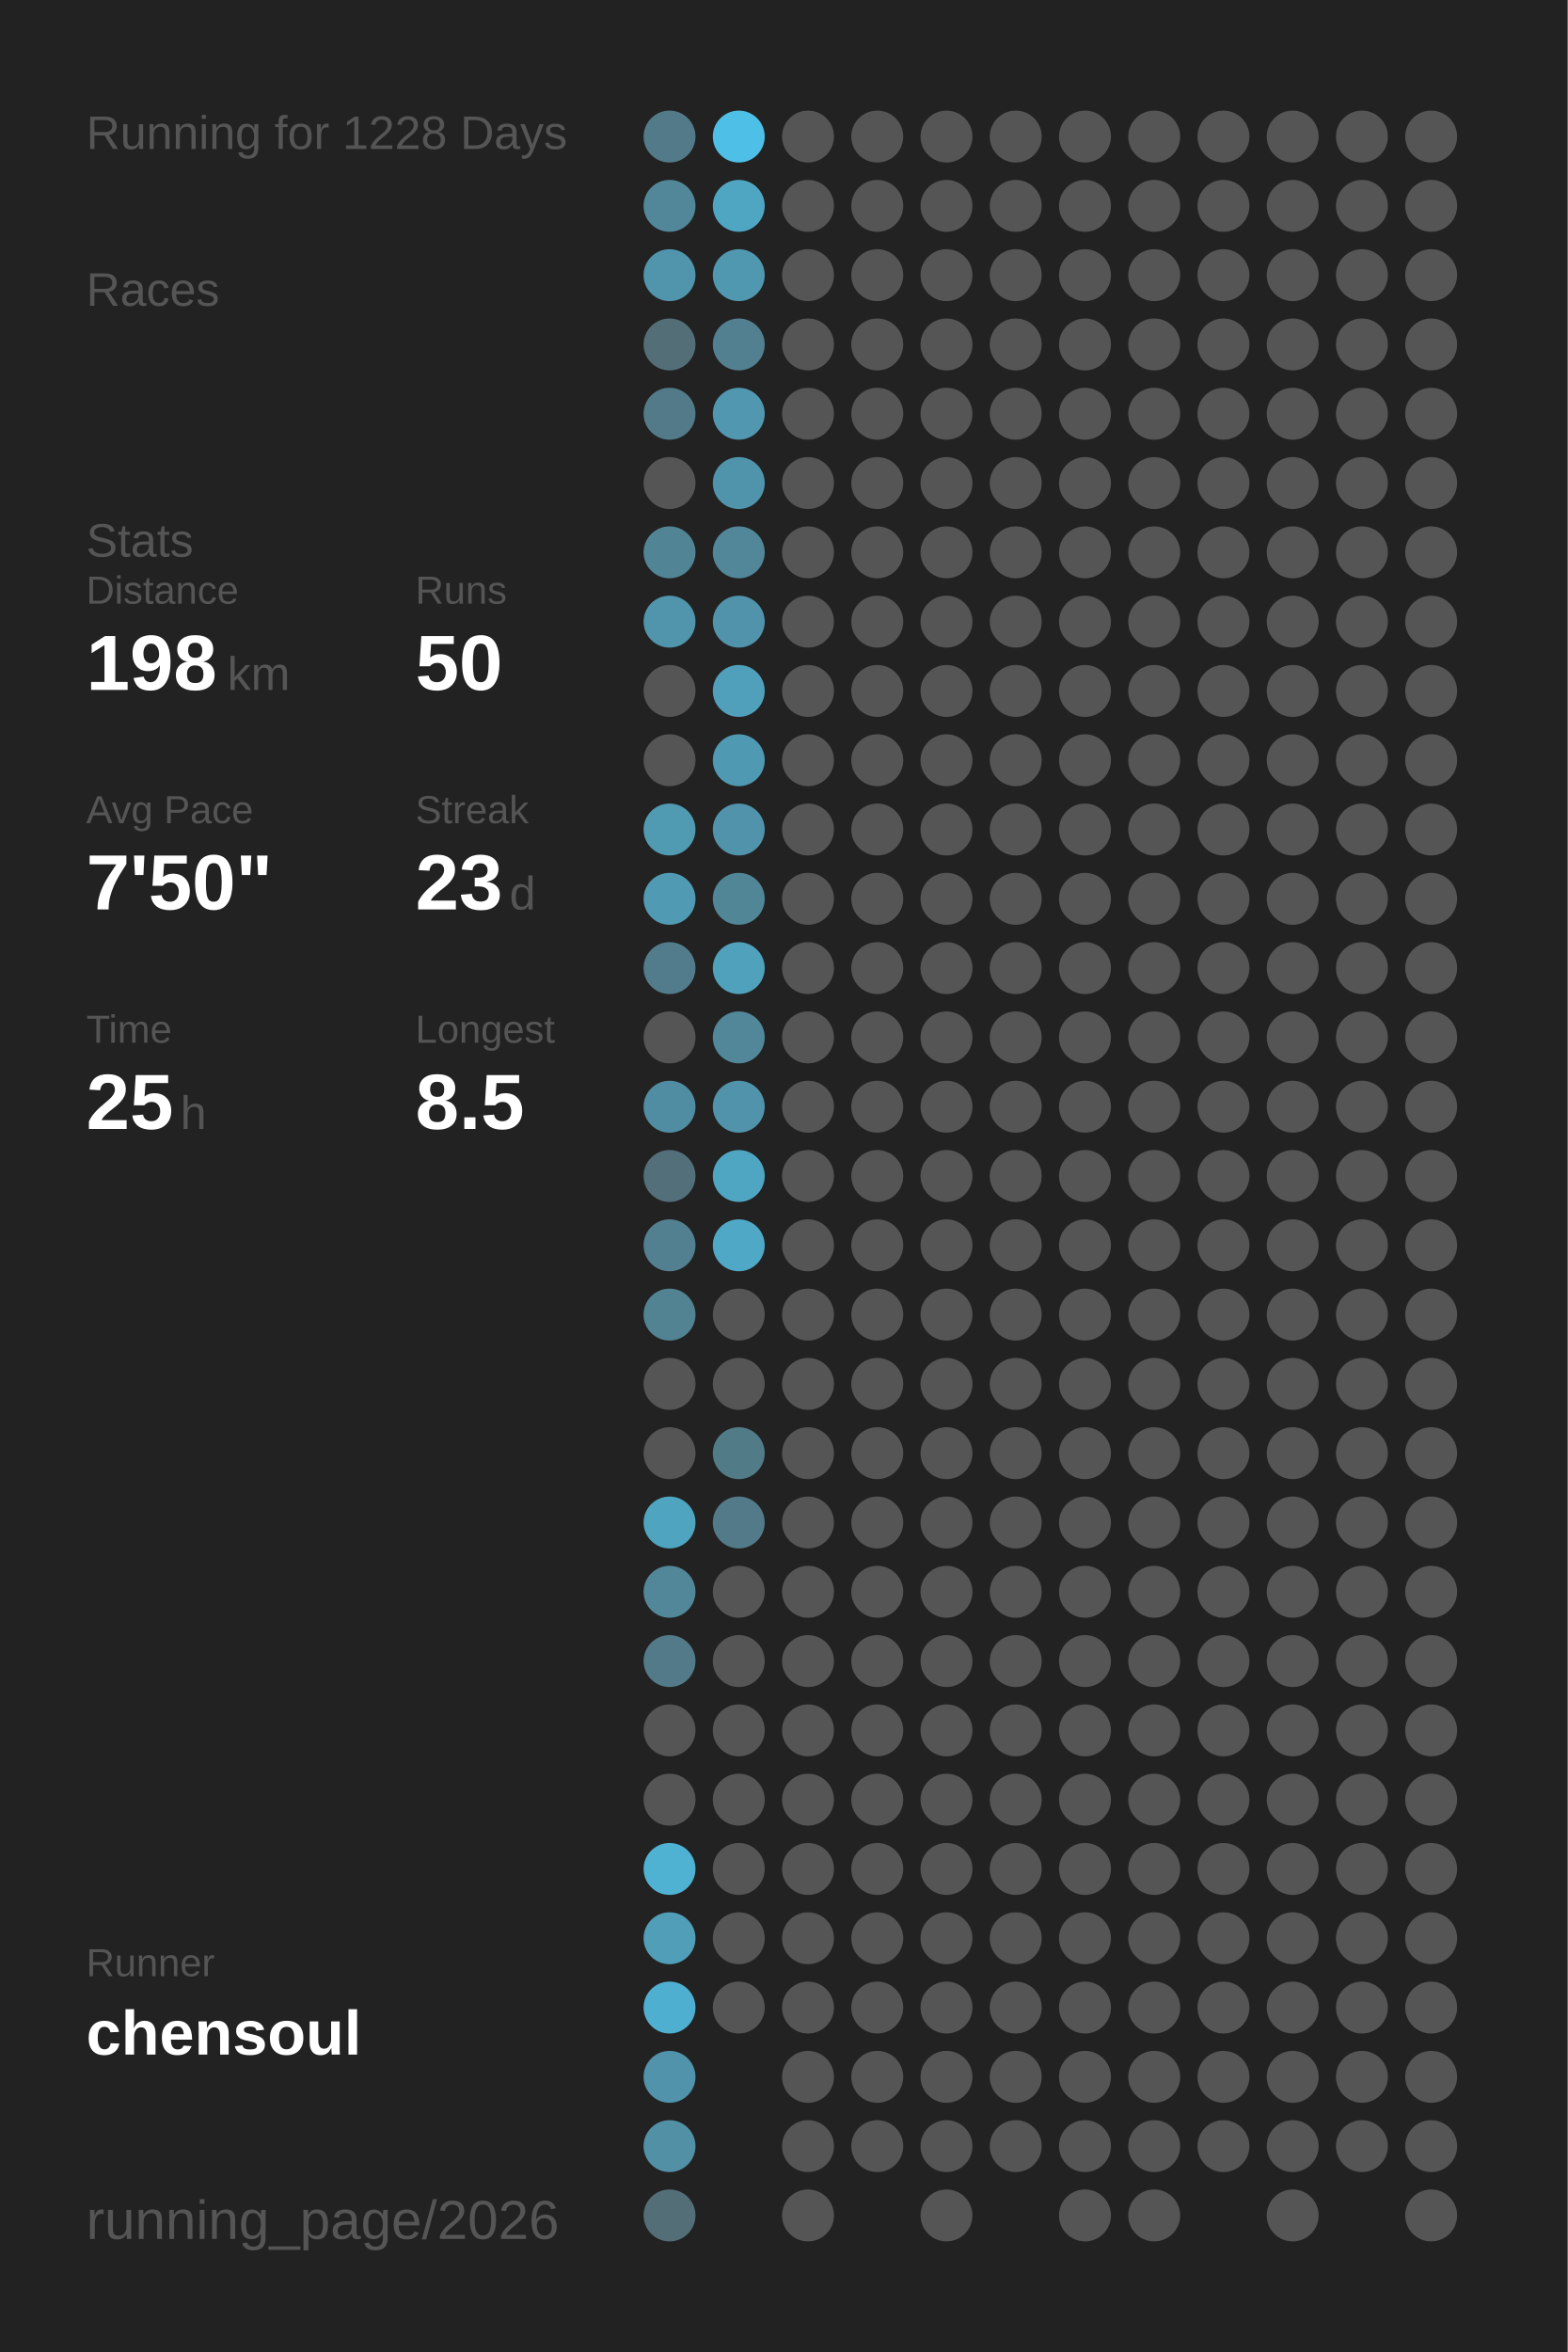
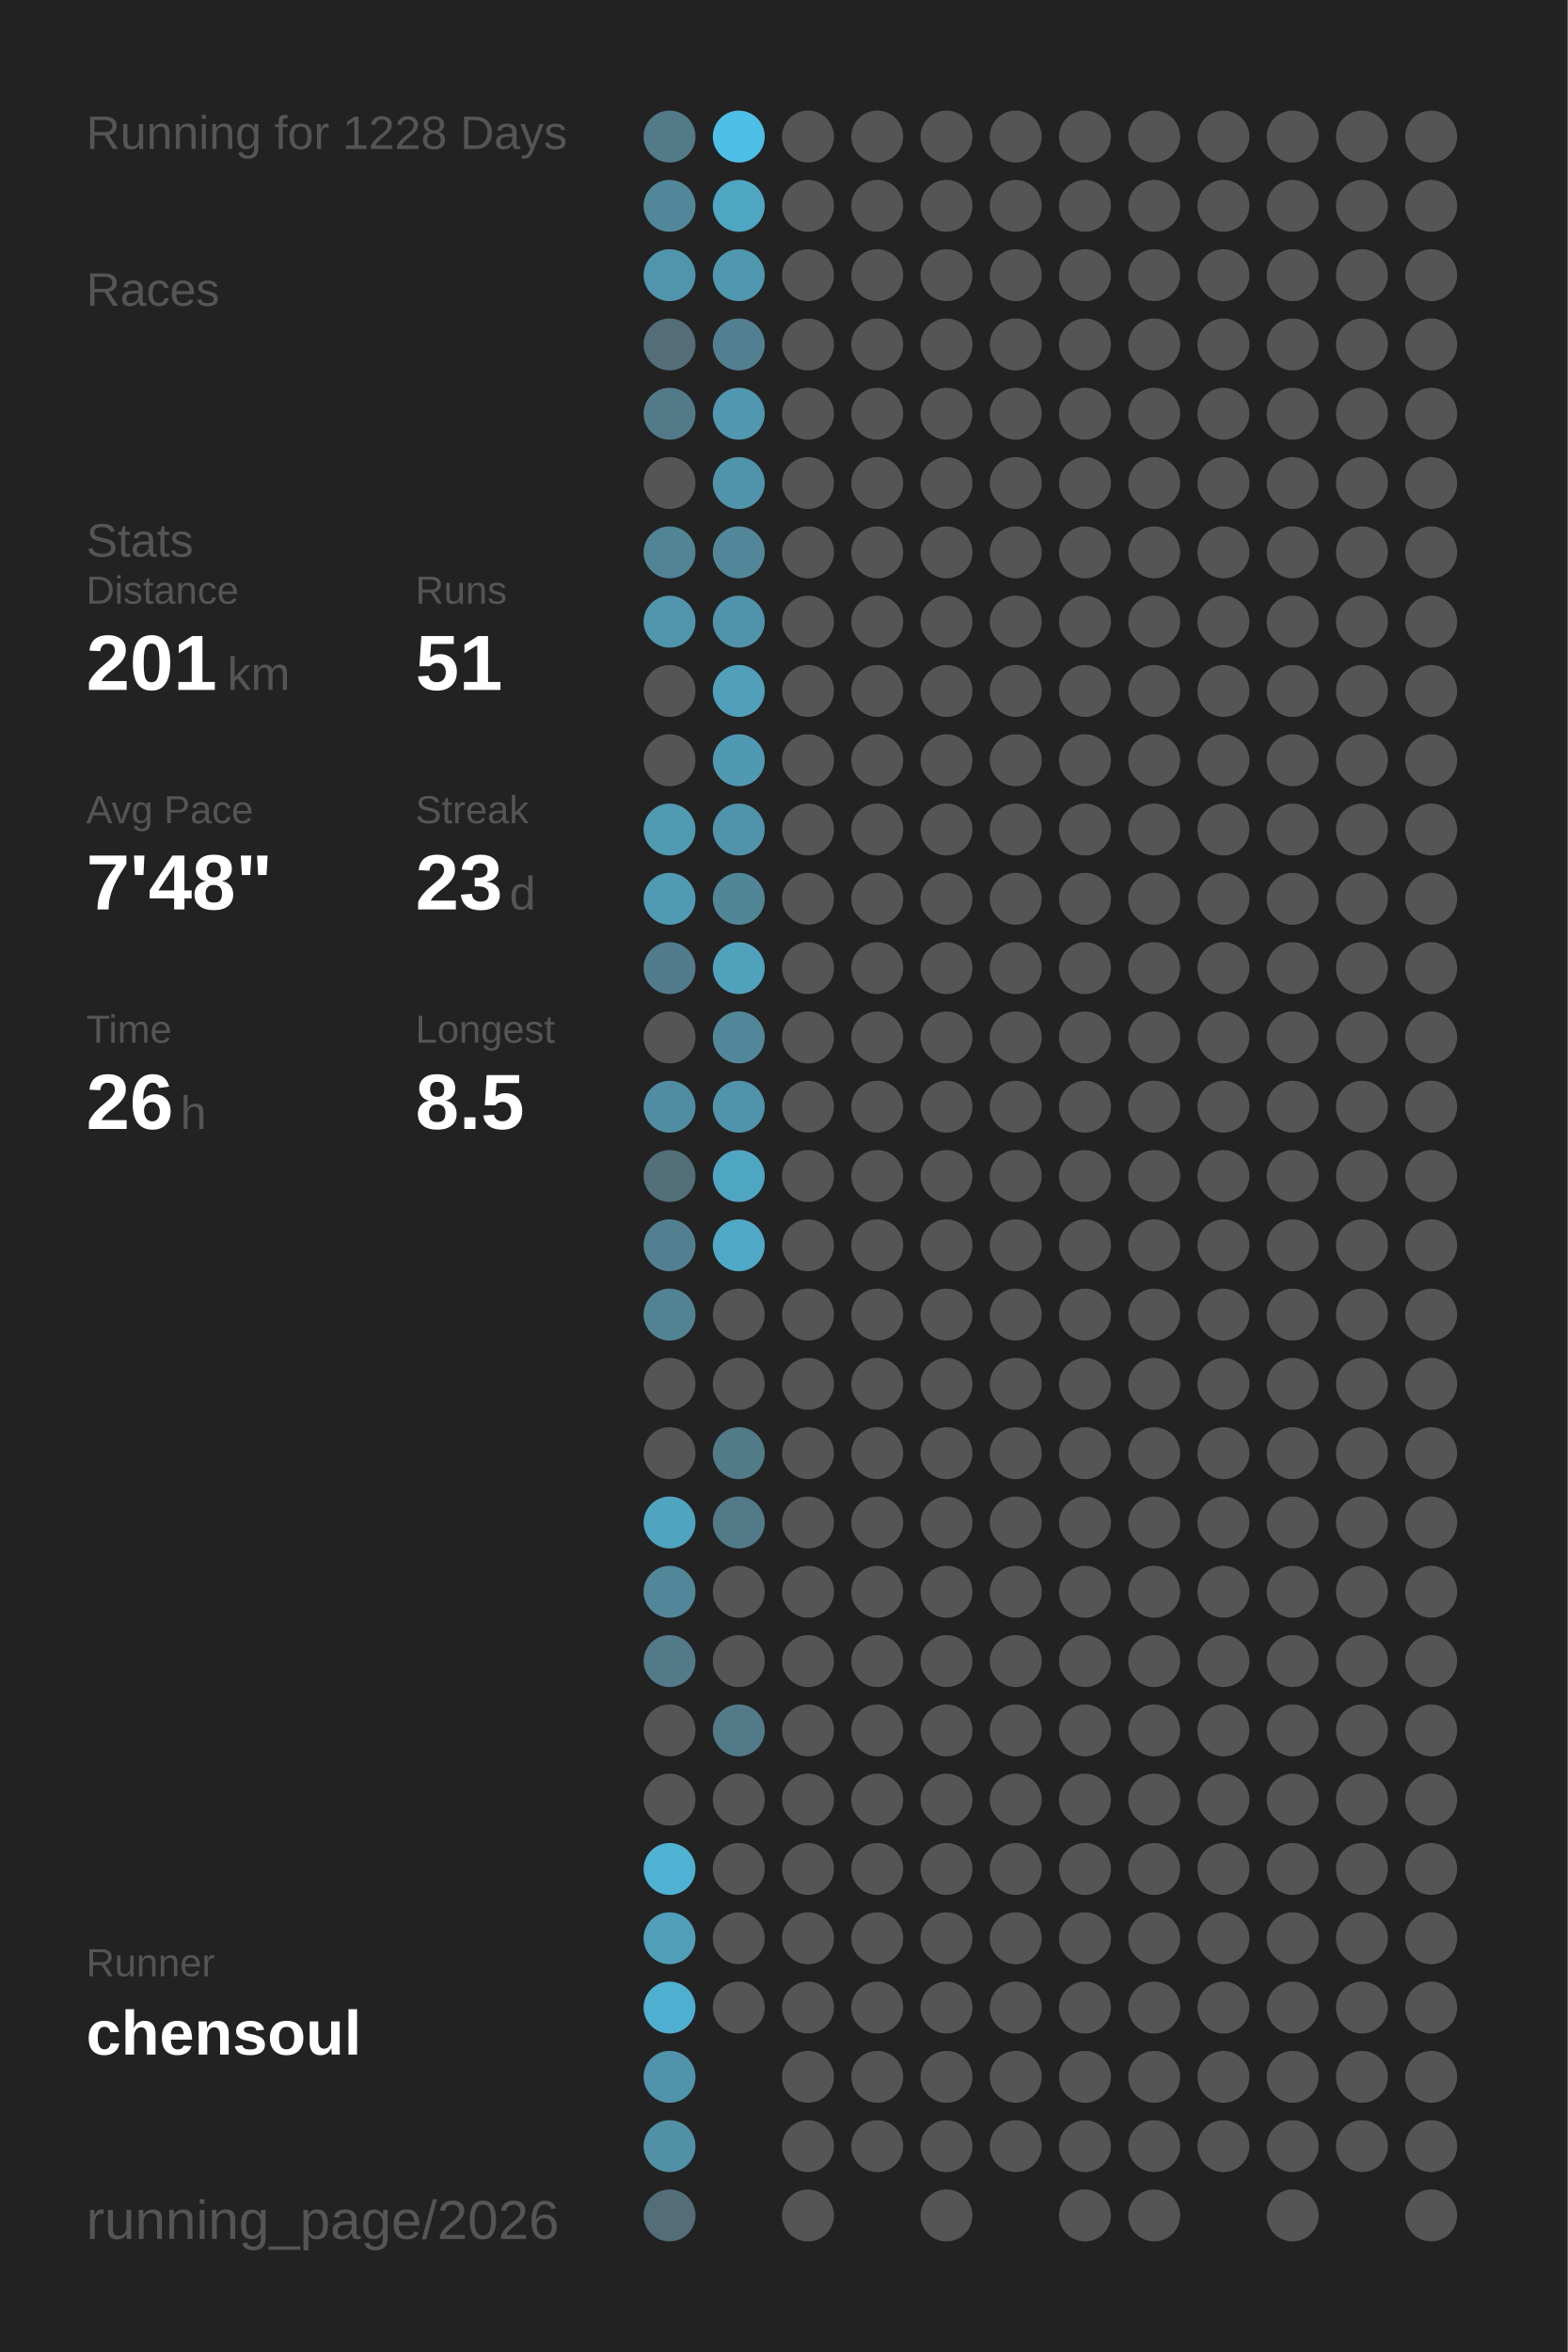
<svg xmlns="http://www.w3.org/2000/svg" baseProfile="full" height="300mm" version="1.1" viewBox="0,0,200,300" width="200mm">
  <defs />
  <rect fill="#222222" height="300" width="200" x="0" y="0" />
  <text fill="#555555" style="font-size:6px; font-family:Arial;" x="11" y="19">Running for 1228 Days</text>
  <text fill="#555555" style="font-size:6px; font-family:Arial;" x="11" y="39">Races</text>
  <text fill="#555555" style="font-size:6px; font-family:Arial;" x="11" y="71">Stats</text>
  <text fill="#555555" style="font-size:5px; font-family:Arial;" x="11" y="77">Distance</text>
-   <text fill="#FFFFFF" style="font-size:10px; font-family:Arial; font-weight:bold;" x="11" y="88">198</text>
+   <text fill="#FFFFFF" style="font-size:10px; font-family:Arial; font-weight:bold;" x="11" y="88">201</text>
  <text fill="#555555" style="font-size:6px; font-family:Arial;" x="29" y="88">km</text>
  <text fill="#555555" style="font-size:5px; font-family:Arial;" x="53" y="77">Runs</text>
-   <text fill="#FFFFFF" style="font-size:10px; font-family:Arial; font-weight:bold;" x="53" y="88">50</text>
+   <text fill="#FFFFFF" style="font-size:10px; font-family:Arial; font-weight:bold;" x="53" y="88">51</text>
  <text fill="#555555" style="font-size:5px; font-family:Arial;" x="11" y="105">Avg Pace</text>
-   <text fill="#FFFFFF" style="font-size:10px; font-family:Arial; font-weight:bold;" x="11" y="116">7'50"</text>
+   <text fill="#FFFFFF" style="font-size:10px; font-family:Arial; font-weight:bold;" x="11" y="116">7'48"</text>
  <text fill="#555555" style="font-size:5px; font-family:Arial;" x="53" y="105">Streak</text>
  <text fill="#FFFFFF" style="font-size:10px; font-family:Arial; font-weight:bold;" x="53" y="116">23</text>
  <text fill="#555555" style="font-size:6px; font-family:Arial;" x="65" y="116">d</text>
  <text fill="#555555" style="font-size:5px; font-family:Arial;" x="11" y="133">Time</text>
-   <text fill="#FFFFFF" style="font-size:10px; font-family:Arial; font-weight:bold;" x="11" y="144">25</text>
+   <text fill="#FFFFFF" style="font-size:10px; font-family:Arial; font-weight:bold;" x="11" y="144">26</text>
  <text fill="#555555" style="font-size:6px; font-family:Arial;" x="23" y="144">h</text>
  <text fill="#555555" style="font-size:5px; font-family:Arial;" x="53" y="133">Longest</text>
  <text fill="#FFFFFF" style="font-size:10px; font-family:Arial; font-weight:bold;" x="53" y="144">8.5</text>
  <text fill="#555555" style="font-size:5px; font-family:Arial;" x="11" y="252.065">Runner</text>
  <text fill="#FFFFFF" style="font-size:8px; font-family:Arial; font-weight:bold;" x="11" y="262.065">chensoul</text>
  <text fill="#555555" style="font-size:7px; font-family:Arial;" x="11" y="285.581">running_page/2026</text>
  <circle cx="85.417" cy="17.419" fill="#527a88" r="3.312" />
  <circle cx="85.417" cy="26.258" fill="#518799" r="3.312" />
  <circle cx="85.417" cy="35.097" fill="#5095ac" r="3.312" />
  <circle cx="85.417" cy="43.935" fill="#536e77" r="3.312" />
  <circle cx="85.417" cy="52.774" fill="#527a88" r="3.312" />
  <circle cx="85.417" cy="61.613" fill="#555555" r="3.312" />
  <circle cx="85.417" cy="70.452" fill="#518495" r="3.312" />
  <circle cx="85.417" cy="79.29" fill="#5095ac" r="3.312" />
  <circle cx="85.417" cy="88.129" fill="#555555" r="3.312" />
  <circle cx="85.417" cy="96.968" fill="#555555" r="3.312" />
  <circle cx="85.417" cy="105.806" fill="#509ab2" r="3.312" />
  <circle cx="85.417" cy="114.645" fill="#509ab3" r="3.312" />
  <circle cx="85.417" cy="123.484" fill="#527c8b" r="3.312" />
  <circle cx="85.417" cy="132.323" fill="#555555" r="3.312" />
  <circle cx="85.417" cy="141.161" fill="#518da2" r="3.312" />
  <circle cx="85.417" cy="150" fill="#536f79" r="3.312" />
  <circle cx="85.417" cy="158.839" fill="#528090" r="3.312" />
  <circle cx="85.417" cy="167.677" fill="#528393" r="3.312" />
  <circle cx="85.417" cy="176.516" fill="#555555" r="3.312" />
  <circle cx="85.417" cy="185.355" fill="#555555" r="3.312" />
  <circle cx="85.417" cy="194.194" fill="#4fa4c0" r="3.312" />
  <circle cx="85.417" cy="203.032" fill="#518799" r="3.312" />
  <circle cx="85.417" cy="211.871" fill="#527a88" r="3.312" />
  <circle cx="85.417" cy="220.71" fill="#555555" r="3.312" />
  <circle cx="85.417" cy="229.548" fill="#555555" r="3.312" />
  <circle cx="85.417" cy="238.387" fill="#4fb2d3" r="3.312" />
  <circle cx="85.417" cy="247.226" fill="#509eb8" r="3.312" />
  <circle cx="85.417" cy="256.065" fill="#4fafd0" r="3.312" />
  <circle cx="85.417" cy="264.903" fill="#5093aa" r="3.312" />
  <circle cx="85.417" cy="273.742" fill="#5190a5" r="3.312" />
  <circle cx="85.417" cy="282.581" fill="#536e77" r="3.312" />
  <circle cx="94.25" cy="17.419" fill="#4ebfe6" r="3.312" />
  <circle cx="94.25" cy="26.258" fill="#4fa6c3" r="3.312" />
  <circle cx="94.25" cy="35.097" fill="#5097b0" r="3.312" />
  <circle cx="94.25" cy="43.935" fill="#528090" r="3.312" />
  <circle cx="94.25" cy="52.774" fill="#5097af" r="3.312" />
  <circle cx="94.25" cy="61.613" fill="#5094ab" r="3.312" />
  <circle cx="94.25" cy="70.452" fill="#518799" r="3.312" />
  <circle cx="94.25" cy="79.29" fill="#5093aa" r="3.312" />
  <circle cx="94.25" cy="88.129" fill="#50a0bb" r="3.312" />
  <circle cx="94.25" cy="96.968" fill="#5099b2" r="3.312" />
  <circle cx="94.25" cy="105.806" fill="#5093aa" r="3.312" />
  <circle cx="94.25" cy="114.645" fill="#518697" r="3.312" />
  <circle cx="94.25" cy="123.484" fill="#50a1bc" r="3.312" />
  <circle cx="94.25" cy="132.323" fill="#518799" r="3.312" />
  <circle cx="94.25" cy="141.161" fill="#5093aa" r="3.312" />
  <circle cx="94.25" cy="150" fill="#4fa6c3" r="3.312" />
  <circle cx="94.25" cy="158.839" fill="#4fa8c6" r="3.312" />
  <circle cx="94.25" cy="167.677" fill="#555555" r="3.312" />
  <circle cx="94.25" cy="176.516" fill="#555555" r="3.312" />
  <circle cx="94.25" cy="185.355" fill="#527b88" r="3.312" />
  <circle cx="94.25" cy="194.194" fill="#527a88" r="3.312" />
  <circle cx="94.25" cy="203.032" fill="#555555" r="3.312" />
  <circle cx="94.25" cy="211.871" fill="#555555" r="3.312" />
-   <circle cx="94.25" cy="220.71" fill="#555555" r="3.312" />
+   <circle cx="94.25" cy="220.71" fill="#527a88" r="3.312" />
  <circle cx="94.25" cy="229.548" fill="#555555" r="3.312" />
  <circle cx="94.25" cy="238.387" fill="#555555" r="3.312" />
  <circle cx="94.25" cy="247.226" fill="#555555" r="3.312" />
  <circle cx="94.25" cy="256.065" fill="#555555" r="3.312" />
  <circle cx="103.083" cy="17.419" fill="#555555" r="3.312" />
  <circle cx="103.083" cy="26.258" fill="#555555" r="3.312" />
  <circle cx="103.083" cy="35.097" fill="#555555" r="3.312" />
  <circle cx="103.083" cy="43.935" fill="#555555" r="3.312" />
  <circle cx="103.083" cy="52.774" fill="#555555" r="3.312" />
  <circle cx="103.083" cy="61.613" fill="#555555" r="3.312" />
  <circle cx="103.083" cy="70.452" fill="#555555" r="3.312" />
  <circle cx="103.083" cy="79.29" fill="#555555" r="3.312" />
  <circle cx="103.083" cy="88.129" fill="#555555" r="3.312" />
  <circle cx="103.083" cy="96.968" fill="#555555" r="3.312" />
  <circle cx="103.083" cy="105.806" fill="#555555" r="3.312" />
  <circle cx="103.083" cy="114.645" fill="#555555" r="3.312" />
  <circle cx="103.083" cy="123.484" fill="#555555" r="3.312" />
  <circle cx="103.083" cy="132.323" fill="#555555" r="3.312" />
  <circle cx="103.083" cy="141.161" fill="#555555" r="3.312" />
  <circle cx="103.083" cy="150" fill="#555555" r="3.312" />
  <circle cx="103.083" cy="158.839" fill="#555555" r="3.312" />
  <circle cx="103.083" cy="167.677" fill="#555555" r="3.312" />
  <circle cx="103.083" cy="176.516" fill="#555555" r="3.312" />
  <circle cx="103.083" cy="185.355" fill="#555555" r="3.312" />
  <circle cx="103.083" cy="194.194" fill="#555555" r="3.312" />
  <circle cx="103.083" cy="203.032" fill="#555555" r="3.312" />
  <circle cx="103.083" cy="211.871" fill="#555555" r="3.312" />
  <circle cx="103.083" cy="220.71" fill="#555555" r="3.312" />
  <circle cx="103.083" cy="229.548" fill="#555555" r="3.312" />
  <circle cx="103.083" cy="238.387" fill="#555555" r="3.312" />
  <circle cx="103.083" cy="247.226" fill="#555555" r="3.312" />
  <circle cx="103.083" cy="256.065" fill="#555555" r="3.312" />
  <circle cx="103.083" cy="264.903" fill="#555555" r="3.312" />
  <circle cx="103.083" cy="273.742" fill="#555555" r="3.312" />
  <circle cx="103.083" cy="282.581" fill="#555555" r="3.312" />
  <circle cx="111.917" cy="17.419" fill="#555555" r="3.312" />
  <circle cx="111.917" cy="26.258" fill="#555555" r="3.312" />
  <circle cx="111.917" cy="35.097" fill="#555555" r="3.312" />
  <circle cx="111.917" cy="43.935" fill="#555555" r="3.312" />
  <circle cx="111.917" cy="52.774" fill="#555555" r="3.312" />
  <circle cx="111.917" cy="61.613" fill="#555555" r="3.312" />
  <circle cx="111.917" cy="70.452" fill="#555555" r="3.312" />
  <circle cx="111.917" cy="79.29" fill="#555555" r="3.312" />
  <circle cx="111.917" cy="88.129" fill="#555555" r="3.312" />
  <circle cx="111.917" cy="96.968" fill="#555555" r="3.312" />
  <circle cx="111.917" cy="105.806" fill="#555555" r="3.312" />
  <circle cx="111.917" cy="114.645" fill="#555555" r="3.312" />
  <circle cx="111.917" cy="123.484" fill="#555555" r="3.312" />
  <circle cx="111.917" cy="132.323" fill="#555555" r="3.312" />
  <circle cx="111.917" cy="141.161" fill="#555555" r="3.312" />
  <circle cx="111.917" cy="150" fill="#555555" r="3.312" />
  <circle cx="111.917" cy="158.839" fill="#555555" r="3.312" />
  <circle cx="111.917" cy="167.677" fill="#555555" r="3.312" />
  <circle cx="111.917" cy="176.516" fill="#555555" r="3.312" />
  <circle cx="111.917" cy="185.355" fill="#555555" r="3.312" />
  <circle cx="111.917" cy="194.194" fill="#555555" r="3.312" />
  <circle cx="111.917" cy="203.032" fill="#555555" r="3.312" />
  <circle cx="111.917" cy="211.871" fill="#555555" r="3.312" />
  <circle cx="111.917" cy="220.71" fill="#555555" r="3.312" />
  <circle cx="111.917" cy="229.548" fill="#555555" r="3.312" />
  <circle cx="111.917" cy="238.387" fill="#555555" r="3.312" />
  <circle cx="111.917" cy="247.226" fill="#555555" r="3.312" />
  <circle cx="111.917" cy="256.065" fill="#555555" r="3.312" />
  <circle cx="111.917" cy="264.903" fill="#555555" r="3.312" />
  <circle cx="111.917" cy="273.742" fill="#555555" r="3.312" />
  <circle cx="120.75" cy="17.419" fill="#555555" r="3.312" />
  <circle cx="120.75" cy="26.258" fill="#555555" r="3.312" />
  <circle cx="120.75" cy="35.097" fill="#555555" r="3.312" />
  <circle cx="120.75" cy="43.935" fill="#555555" r="3.312" />
  <circle cx="120.75" cy="52.774" fill="#555555" r="3.312" />
  <circle cx="120.75" cy="61.613" fill="#555555" r="3.312" />
  <circle cx="120.75" cy="70.452" fill="#555555" r="3.312" />
  <circle cx="120.75" cy="79.29" fill="#555555" r="3.312" />
  <circle cx="120.75" cy="88.129" fill="#555555" r="3.312" />
  <circle cx="120.75" cy="96.968" fill="#555555" r="3.312" />
  <circle cx="120.75" cy="105.806" fill="#555555" r="3.312" />
  <circle cx="120.75" cy="114.645" fill="#555555" r="3.312" />
  <circle cx="120.75" cy="123.484" fill="#555555" r="3.312" />
  <circle cx="120.75" cy="132.323" fill="#555555" r="3.312" />
  <circle cx="120.75" cy="141.161" fill="#555555" r="3.312" />
  <circle cx="120.75" cy="150" fill="#555555" r="3.312" />
  <circle cx="120.75" cy="158.839" fill="#555555" r="3.312" />
  <circle cx="120.75" cy="167.677" fill="#555555" r="3.312" />
  <circle cx="120.75" cy="176.516" fill="#555555" r="3.312" />
  <circle cx="120.75" cy="185.355" fill="#555555" r="3.312" />
  <circle cx="120.75" cy="194.194" fill="#555555" r="3.312" />
  <circle cx="120.75" cy="203.032" fill="#555555" r="3.312" />
  <circle cx="120.75" cy="211.871" fill="#555555" r="3.312" />
  <circle cx="120.75" cy="220.71" fill="#555555" r="3.312" />
  <circle cx="120.75" cy="229.548" fill="#555555" r="3.312" />
  <circle cx="120.75" cy="238.387" fill="#555555" r="3.312" />
  <circle cx="120.75" cy="247.226" fill="#555555" r="3.312" />
  <circle cx="120.75" cy="256.065" fill="#555555" r="3.312" />
  <circle cx="120.75" cy="264.903" fill="#555555" r="3.312" />
  <circle cx="120.75" cy="273.742" fill="#555555" r="3.312" />
  <circle cx="120.75" cy="282.581" fill="#555555" r="3.312" />
  <circle cx="129.583" cy="17.419" fill="#555555" r="3.312" />
  <circle cx="129.583" cy="26.258" fill="#555555" r="3.312" />
  <circle cx="129.583" cy="35.097" fill="#555555" r="3.312" />
  <circle cx="129.583" cy="43.935" fill="#555555" r="3.312" />
  <circle cx="129.583" cy="52.774" fill="#555555" r="3.312" />
  <circle cx="129.583" cy="61.613" fill="#555555" r="3.312" />
  <circle cx="129.583" cy="70.452" fill="#555555" r="3.312" />
  <circle cx="129.583" cy="79.29" fill="#555555" r="3.312" />
  <circle cx="129.583" cy="88.129" fill="#555555" r="3.312" />
  <circle cx="129.583" cy="96.968" fill="#555555" r="3.312" />
  <circle cx="129.583" cy="105.806" fill="#555555" r="3.312" />
  <circle cx="129.583" cy="114.645" fill="#555555" r="3.312" />
  <circle cx="129.583" cy="123.484" fill="#555555" r="3.312" />
  <circle cx="129.583" cy="132.323" fill="#555555" r="3.312" />
  <circle cx="129.583" cy="141.161" fill="#555555" r="3.312" />
  <circle cx="129.583" cy="150" fill="#555555" r="3.312" />
  <circle cx="129.583" cy="158.839" fill="#555555" r="3.312" />
  <circle cx="129.583" cy="167.677" fill="#555555" r="3.312" />
  <circle cx="129.583" cy="176.516" fill="#555555" r="3.312" />
  <circle cx="129.583" cy="185.355" fill="#555555" r="3.312" />
  <circle cx="129.583" cy="194.194" fill="#555555" r="3.312" />
  <circle cx="129.583" cy="203.032" fill="#555555" r="3.312" />
  <circle cx="129.583" cy="211.871" fill="#555555" r="3.312" />
  <circle cx="129.583" cy="220.71" fill="#555555" r="3.312" />
  <circle cx="129.583" cy="229.548" fill="#555555" r="3.312" />
  <circle cx="129.583" cy="238.387" fill="#555555" r="3.312" />
  <circle cx="129.583" cy="247.226" fill="#555555" r="3.312" />
  <circle cx="129.583" cy="256.065" fill="#555555" r="3.312" />
  <circle cx="129.583" cy="264.903" fill="#555555" r="3.312" />
  <circle cx="129.583" cy="273.742" fill="#555555" r="3.312" />
  <circle cx="138.417" cy="17.419" fill="#555555" r="3.312" />
  <circle cx="138.417" cy="26.258" fill="#555555" r="3.312" />
  <circle cx="138.417" cy="35.097" fill="#555555" r="3.312" />
  <circle cx="138.417" cy="43.935" fill="#555555" r="3.312" />
  <circle cx="138.417" cy="52.774" fill="#555555" r="3.312" />
  <circle cx="138.417" cy="61.613" fill="#555555" r="3.312" />
  <circle cx="138.417" cy="70.452" fill="#555555" r="3.312" />
  <circle cx="138.417" cy="79.29" fill="#555555" r="3.312" />
  <circle cx="138.417" cy="88.129" fill="#555555" r="3.312" />
  <circle cx="138.417" cy="96.968" fill="#555555" r="3.312" />
  <circle cx="138.417" cy="105.806" fill="#555555" r="3.312" />
  <circle cx="138.417" cy="114.645" fill="#555555" r="3.312" />
  <circle cx="138.417" cy="123.484" fill="#555555" r="3.312" />
  <circle cx="138.417" cy="132.323" fill="#555555" r="3.312" />
  <circle cx="138.417" cy="141.161" fill="#555555" r="3.312" />
  <circle cx="138.417" cy="150" fill="#555555" r="3.312" />
  <circle cx="138.417" cy="158.839" fill="#555555" r="3.312" />
  <circle cx="138.417" cy="167.677" fill="#555555" r="3.312" />
  <circle cx="138.417" cy="176.516" fill="#555555" r="3.312" />
  <circle cx="138.417" cy="185.355" fill="#555555" r="3.312" />
  <circle cx="138.417" cy="194.194" fill="#555555" r="3.312" />
  <circle cx="138.417" cy="203.032" fill="#555555" r="3.312" />
  <circle cx="138.417" cy="211.871" fill="#555555" r="3.312" />
  <circle cx="138.417" cy="220.71" fill="#555555" r="3.312" />
  <circle cx="138.417" cy="229.548" fill="#555555" r="3.312" />
  <circle cx="138.417" cy="238.387" fill="#555555" r="3.312" />
  <circle cx="138.417" cy="247.226" fill="#555555" r="3.312" />
  <circle cx="138.417" cy="256.065" fill="#555555" r="3.312" />
  <circle cx="138.417" cy="264.903" fill="#555555" r="3.312" />
  <circle cx="138.417" cy="273.742" fill="#555555" r="3.312" />
  <circle cx="138.417" cy="282.581" fill="#555555" r="3.312" />
  <circle cx="147.25" cy="17.419" fill="#555555" r="3.312" />
  <circle cx="147.25" cy="26.258" fill="#555555" r="3.312" />
  <circle cx="147.25" cy="35.097" fill="#555555" r="3.312" />
  <circle cx="147.25" cy="43.935" fill="#555555" r="3.312" />
  <circle cx="147.25" cy="52.774" fill="#555555" r="3.312" />
  <circle cx="147.25" cy="61.613" fill="#555555" r="3.312" />
  <circle cx="147.25" cy="70.452" fill="#555555" r="3.312" />
  <circle cx="147.25" cy="79.29" fill="#555555" r="3.312" />
  <circle cx="147.25" cy="88.129" fill="#555555" r="3.312" />
  <circle cx="147.25" cy="96.968" fill="#555555" r="3.312" />
  <circle cx="147.25" cy="105.806" fill="#555555" r="3.312" />
  <circle cx="147.25" cy="114.645" fill="#555555" r="3.312" />
  <circle cx="147.25" cy="123.484" fill="#555555" r="3.312" />
  <circle cx="147.25" cy="132.323" fill="#555555" r="3.312" />
  <circle cx="147.25" cy="141.161" fill="#555555" r="3.312" />
  <circle cx="147.25" cy="150" fill="#555555" r="3.312" />
  <circle cx="147.25" cy="158.839" fill="#555555" r="3.312" />
  <circle cx="147.25" cy="167.677" fill="#555555" r="3.312" />
  <circle cx="147.25" cy="176.516" fill="#555555" r="3.312" />
  <circle cx="147.25" cy="185.355" fill="#555555" r="3.312" />
  <circle cx="147.25" cy="194.194" fill="#555555" r="3.312" />
  <circle cx="147.25" cy="203.032" fill="#555555" r="3.312" />
  <circle cx="147.25" cy="211.871" fill="#555555" r="3.312" />
  <circle cx="147.25" cy="220.71" fill="#555555" r="3.312" />
  <circle cx="147.25" cy="229.548" fill="#555555" r="3.312" />
  <circle cx="147.25" cy="238.387" fill="#555555" r="3.312" />
  <circle cx="147.25" cy="247.226" fill="#555555" r="3.312" />
  <circle cx="147.25" cy="256.065" fill="#555555" r="3.312" />
  <circle cx="147.25" cy="264.903" fill="#555555" r="3.312" />
  <circle cx="147.25" cy="273.742" fill="#555555" r="3.312" />
  <circle cx="147.25" cy="282.581" fill="#555555" r="3.312" />
  <circle cx="156.083" cy="17.419" fill="#555555" r="3.312" />
  <circle cx="156.083" cy="26.258" fill="#555555" r="3.312" />
  <circle cx="156.083" cy="35.097" fill="#555555" r="3.312" />
  <circle cx="156.083" cy="43.935" fill="#555555" r="3.312" />
  <circle cx="156.083" cy="52.774" fill="#555555" r="3.312" />
  <circle cx="156.083" cy="61.613" fill="#555555" r="3.312" />
  <circle cx="156.083" cy="70.452" fill="#555555" r="3.312" />
  <circle cx="156.083" cy="79.29" fill="#555555" r="3.312" />
  <circle cx="156.083" cy="88.129" fill="#555555" r="3.312" />
  <circle cx="156.083" cy="96.968" fill="#555555" r="3.312" />
  <circle cx="156.083" cy="105.806" fill="#555555" r="3.312" />
  <circle cx="156.083" cy="114.645" fill="#555555" r="3.312" />
  <circle cx="156.083" cy="123.484" fill="#555555" r="3.312" />
  <circle cx="156.083" cy="132.323" fill="#555555" r="3.312" />
  <circle cx="156.083" cy="141.161" fill="#555555" r="3.312" />
  <circle cx="156.083" cy="150" fill="#555555" r="3.312" />
  <circle cx="156.083" cy="158.839" fill="#555555" r="3.312" />
  <circle cx="156.083" cy="167.677" fill="#555555" r="3.312" />
  <circle cx="156.083" cy="176.516" fill="#555555" r="3.312" />
  <circle cx="156.083" cy="185.355" fill="#555555" r="3.312" />
  <circle cx="156.083" cy="194.194" fill="#555555" r="3.312" />
  <circle cx="156.083" cy="203.032" fill="#555555" r="3.312" />
  <circle cx="156.083" cy="211.871" fill="#555555" r="3.312" />
  <circle cx="156.083" cy="220.71" fill="#555555" r="3.312" />
  <circle cx="156.083" cy="229.548" fill="#555555" r="3.312" />
  <circle cx="156.083" cy="238.387" fill="#555555" r="3.312" />
  <circle cx="156.083" cy="247.226" fill="#555555" r="3.312" />
  <circle cx="156.083" cy="256.065" fill="#555555" r="3.312" />
  <circle cx="156.083" cy="264.903" fill="#555555" r="3.312" />
  <circle cx="156.083" cy="273.742" fill="#555555" r="3.312" />
  <circle cx="164.917" cy="17.419" fill="#555555" r="3.312" />
  <circle cx="164.917" cy="26.258" fill="#555555" r="3.312" />
  <circle cx="164.917" cy="35.097" fill="#555555" r="3.312" />
  <circle cx="164.917" cy="43.935" fill="#555555" r="3.312" />
  <circle cx="164.917" cy="52.774" fill="#555555" r="3.312" />
  <circle cx="164.917" cy="61.613" fill="#555555" r="3.312" />
  <circle cx="164.917" cy="70.452" fill="#555555" r="3.312" />
  <circle cx="164.917" cy="79.29" fill="#555555" r="3.312" />
  <circle cx="164.917" cy="88.129" fill="#555555" r="3.312" />
  <circle cx="164.917" cy="96.968" fill="#555555" r="3.312" />
  <circle cx="164.917" cy="105.806" fill="#555555" r="3.312" />
  <circle cx="164.917" cy="114.645" fill="#555555" r="3.312" />
  <circle cx="164.917" cy="123.484" fill="#555555" r="3.312" />
  <circle cx="164.917" cy="132.323" fill="#555555" r="3.312" />
  <circle cx="164.917" cy="141.161" fill="#555555" r="3.312" />
  <circle cx="164.917" cy="150" fill="#555555" r="3.312" />
  <circle cx="164.917" cy="158.839" fill="#555555" r="3.312" />
  <circle cx="164.917" cy="167.677" fill="#555555" r="3.312" />
  <circle cx="164.917" cy="176.516" fill="#555555" r="3.312" />
  <circle cx="164.917" cy="185.355" fill="#555555" r="3.312" />
  <circle cx="164.917" cy="194.194" fill="#555555" r="3.312" />
  <circle cx="164.917" cy="203.032" fill="#555555" r="3.312" />
  <circle cx="164.917" cy="211.871" fill="#555555" r="3.312" />
  <circle cx="164.917" cy="220.71" fill="#555555" r="3.312" />
  <circle cx="164.917" cy="229.548" fill="#555555" r="3.312" />
  <circle cx="164.917" cy="238.387" fill="#555555" r="3.312" />
  <circle cx="164.917" cy="247.226" fill="#555555" r="3.312" />
  <circle cx="164.917" cy="256.065" fill="#555555" r="3.312" />
  <circle cx="164.917" cy="264.903" fill="#555555" r="3.312" />
  <circle cx="164.917" cy="273.742" fill="#555555" r="3.312" />
  <circle cx="164.917" cy="282.581" fill="#555555" r="3.312" />
  <circle cx="173.75" cy="17.419" fill="#555555" r="3.312" />
  <circle cx="173.75" cy="26.258" fill="#555555" r="3.312" />
  <circle cx="173.75" cy="35.097" fill="#555555" r="3.312" />
  <circle cx="173.75" cy="43.935" fill="#555555" r="3.312" />
  <circle cx="173.75" cy="52.774" fill="#555555" r="3.312" />
  <circle cx="173.75" cy="61.613" fill="#555555" r="3.312" />
  <circle cx="173.75" cy="70.452" fill="#555555" r="3.312" />
  <circle cx="173.75" cy="79.29" fill="#555555" r="3.312" />
  <circle cx="173.75" cy="88.129" fill="#555555" r="3.312" />
  <circle cx="173.75" cy="96.968" fill="#555555" r="3.312" />
  <circle cx="173.75" cy="105.806" fill="#555555" r="3.312" />
  <circle cx="173.75" cy="114.645" fill="#555555" r="3.312" />
  <circle cx="173.75" cy="123.484" fill="#555555" r="3.312" />
  <circle cx="173.75" cy="132.323" fill="#555555" r="3.312" />
  <circle cx="173.75" cy="141.161" fill="#555555" r="3.312" />
  <circle cx="173.75" cy="150" fill="#555555" r="3.312" />
  <circle cx="173.75" cy="158.839" fill="#555555" r="3.312" />
  <circle cx="173.75" cy="167.677" fill="#555555" r="3.312" />
  <circle cx="173.75" cy="176.516" fill="#555555" r="3.312" />
  <circle cx="173.75" cy="185.355" fill="#555555" r="3.312" />
  <circle cx="173.75" cy="194.194" fill="#555555" r="3.312" />
  <circle cx="173.75" cy="203.032" fill="#555555" r="3.312" />
  <circle cx="173.75" cy="211.871" fill="#555555" r="3.312" />
  <circle cx="173.75" cy="220.71" fill="#555555" r="3.312" />
  <circle cx="173.75" cy="229.548" fill="#555555" r="3.312" />
  <circle cx="173.75" cy="238.387" fill="#555555" r="3.312" />
  <circle cx="173.75" cy="247.226" fill="#555555" r="3.312" />
  <circle cx="173.75" cy="256.065" fill="#555555" r="3.312" />
  <circle cx="173.75" cy="264.903" fill="#555555" r="3.312" />
  <circle cx="173.75" cy="273.742" fill="#555555" r="3.312" />
  <circle cx="182.583" cy="17.419" fill="#555555" r="3.312" />
  <circle cx="182.583" cy="26.258" fill="#555555" r="3.312" />
  <circle cx="182.583" cy="35.097" fill="#555555" r="3.312" />
  <circle cx="182.583" cy="43.935" fill="#555555" r="3.312" />
  <circle cx="182.583" cy="52.774" fill="#555555" r="3.312" />
  <circle cx="182.583" cy="61.613" fill="#555555" r="3.312" />
  <circle cx="182.583" cy="70.452" fill="#555555" r="3.312" />
  <circle cx="182.583" cy="79.29" fill="#555555" r="3.312" />
  <circle cx="182.583" cy="88.129" fill="#555555" r="3.312" />
  <circle cx="182.583" cy="96.968" fill="#555555" r="3.312" />
  <circle cx="182.583" cy="105.806" fill="#555555" r="3.312" />
  <circle cx="182.583" cy="114.645" fill="#555555" r="3.312" />
  <circle cx="182.583" cy="123.484" fill="#555555" r="3.312" />
  <circle cx="182.583" cy="132.323" fill="#555555" r="3.312" />
  <circle cx="182.583" cy="141.161" fill="#555555" r="3.312" />
  <circle cx="182.583" cy="150" fill="#555555" r="3.312" />
  <circle cx="182.583" cy="158.839" fill="#555555" r="3.312" />
  <circle cx="182.583" cy="167.677" fill="#555555" r="3.312" />
  <circle cx="182.583" cy="176.516" fill="#555555" r="3.312" />
  <circle cx="182.583" cy="185.355" fill="#555555" r="3.312" />
  <circle cx="182.583" cy="194.194" fill="#555555" r="3.312" />
  <circle cx="182.583" cy="203.032" fill="#555555" r="3.312" />
  <circle cx="182.583" cy="211.871" fill="#555555" r="3.312" />
  <circle cx="182.583" cy="220.71" fill="#555555" r="3.312" />
  <circle cx="182.583" cy="229.548" fill="#555555" r="3.312" />
  <circle cx="182.583" cy="238.387" fill="#555555" r="3.312" />
  <circle cx="182.583" cy="247.226" fill="#555555" r="3.312" />
  <circle cx="182.583" cy="256.065" fill="#555555" r="3.312" />
  <circle cx="182.583" cy="264.903" fill="#555555" r="3.312" />
  <circle cx="182.583" cy="273.742" fill="#555555" r="3.312" />
  <circle cx="182.583" cy="282.581" fill="#555555" r="3.312" />
</svg>
